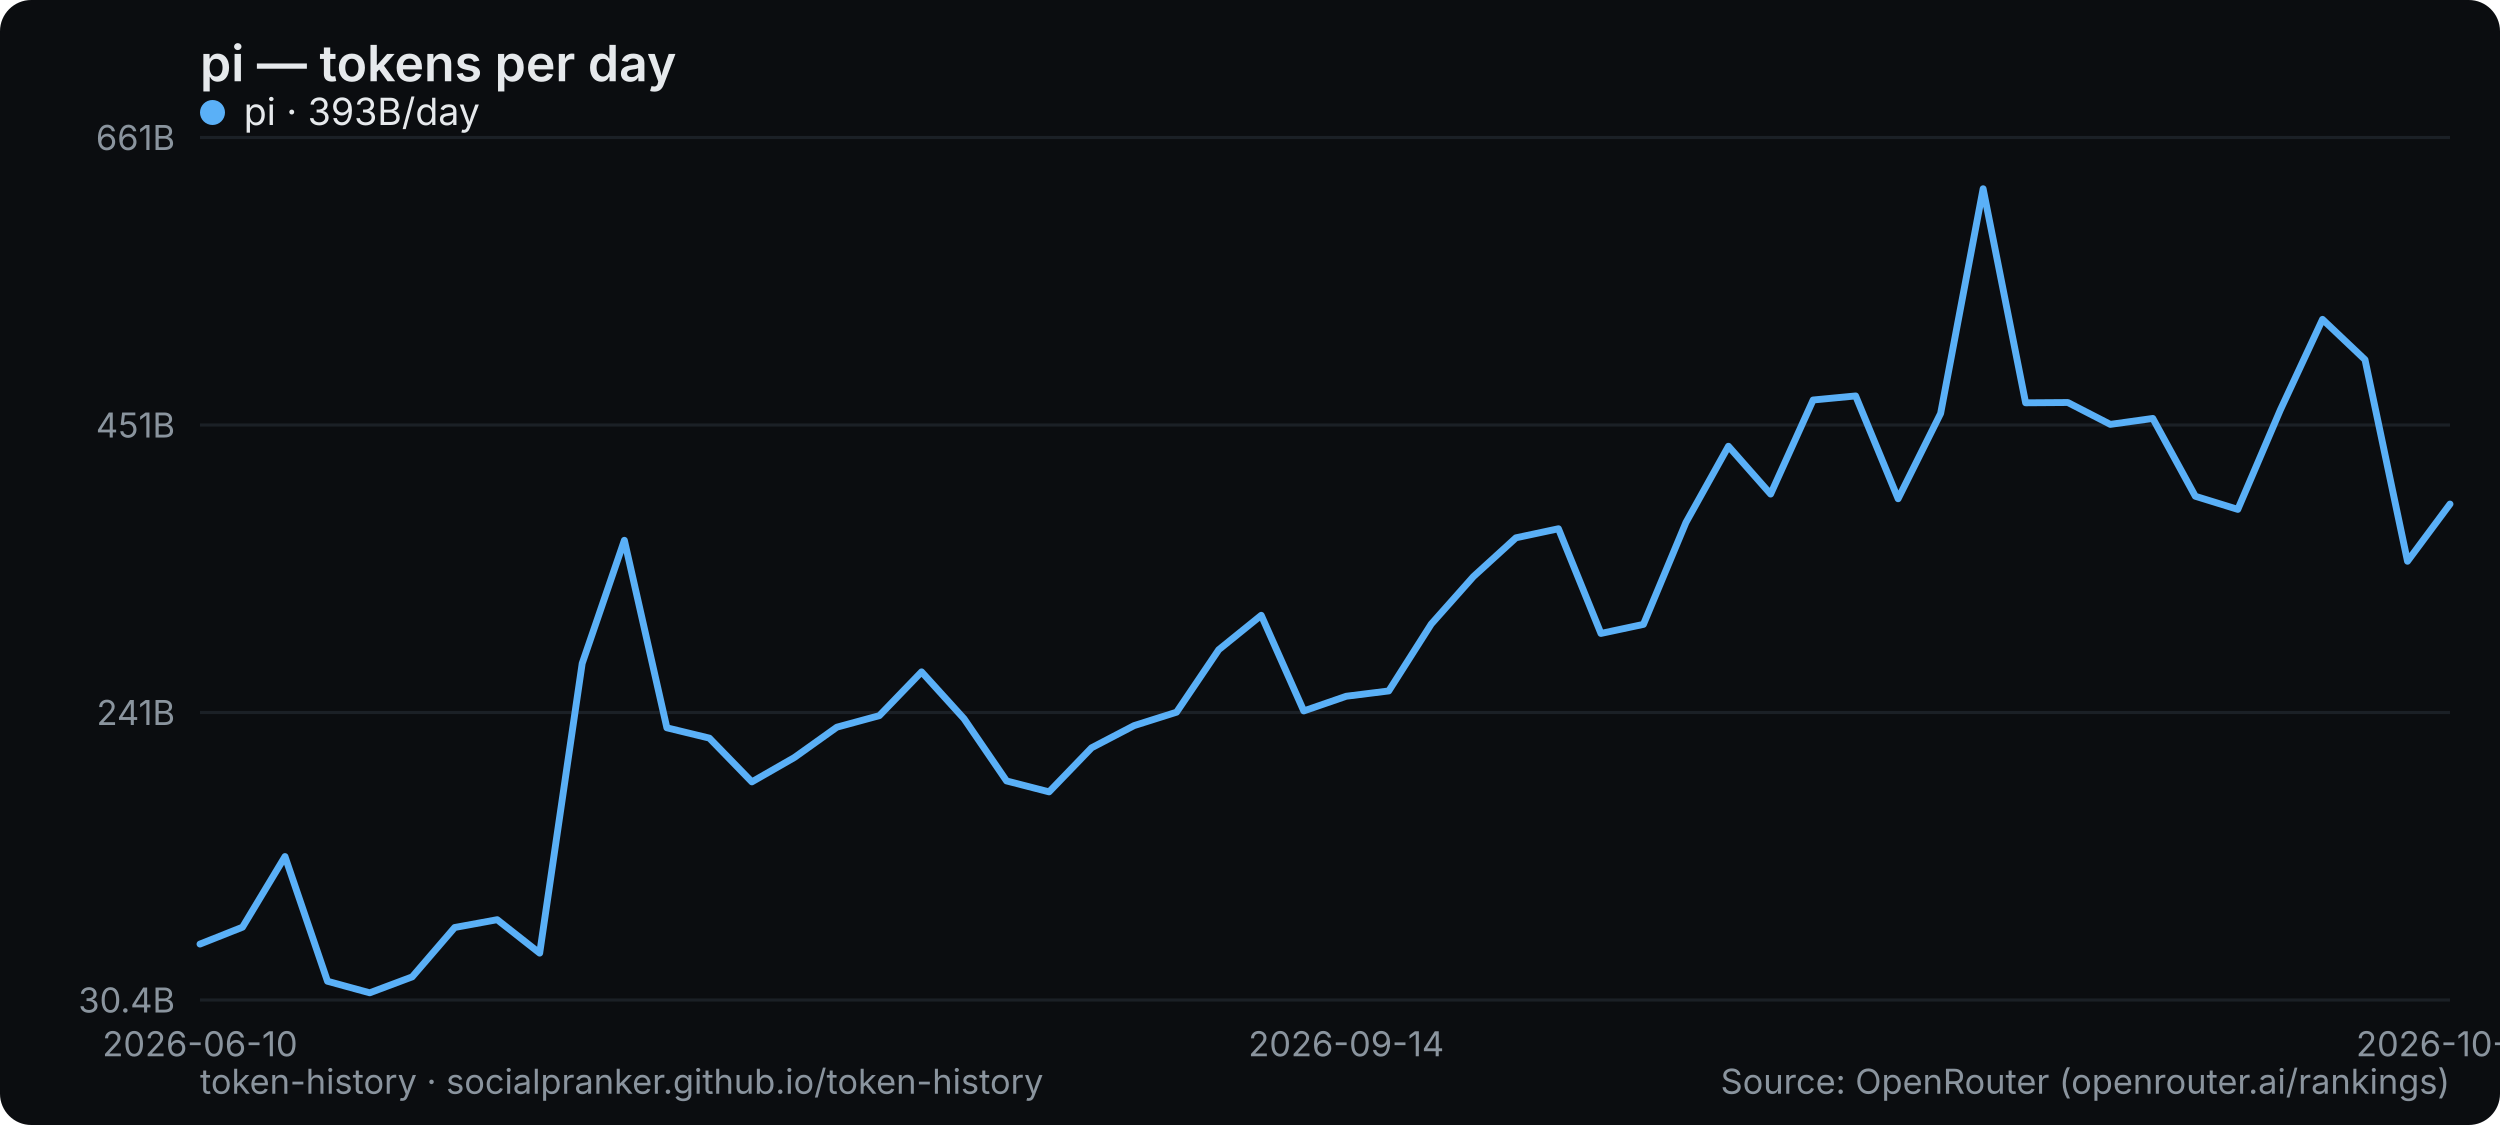
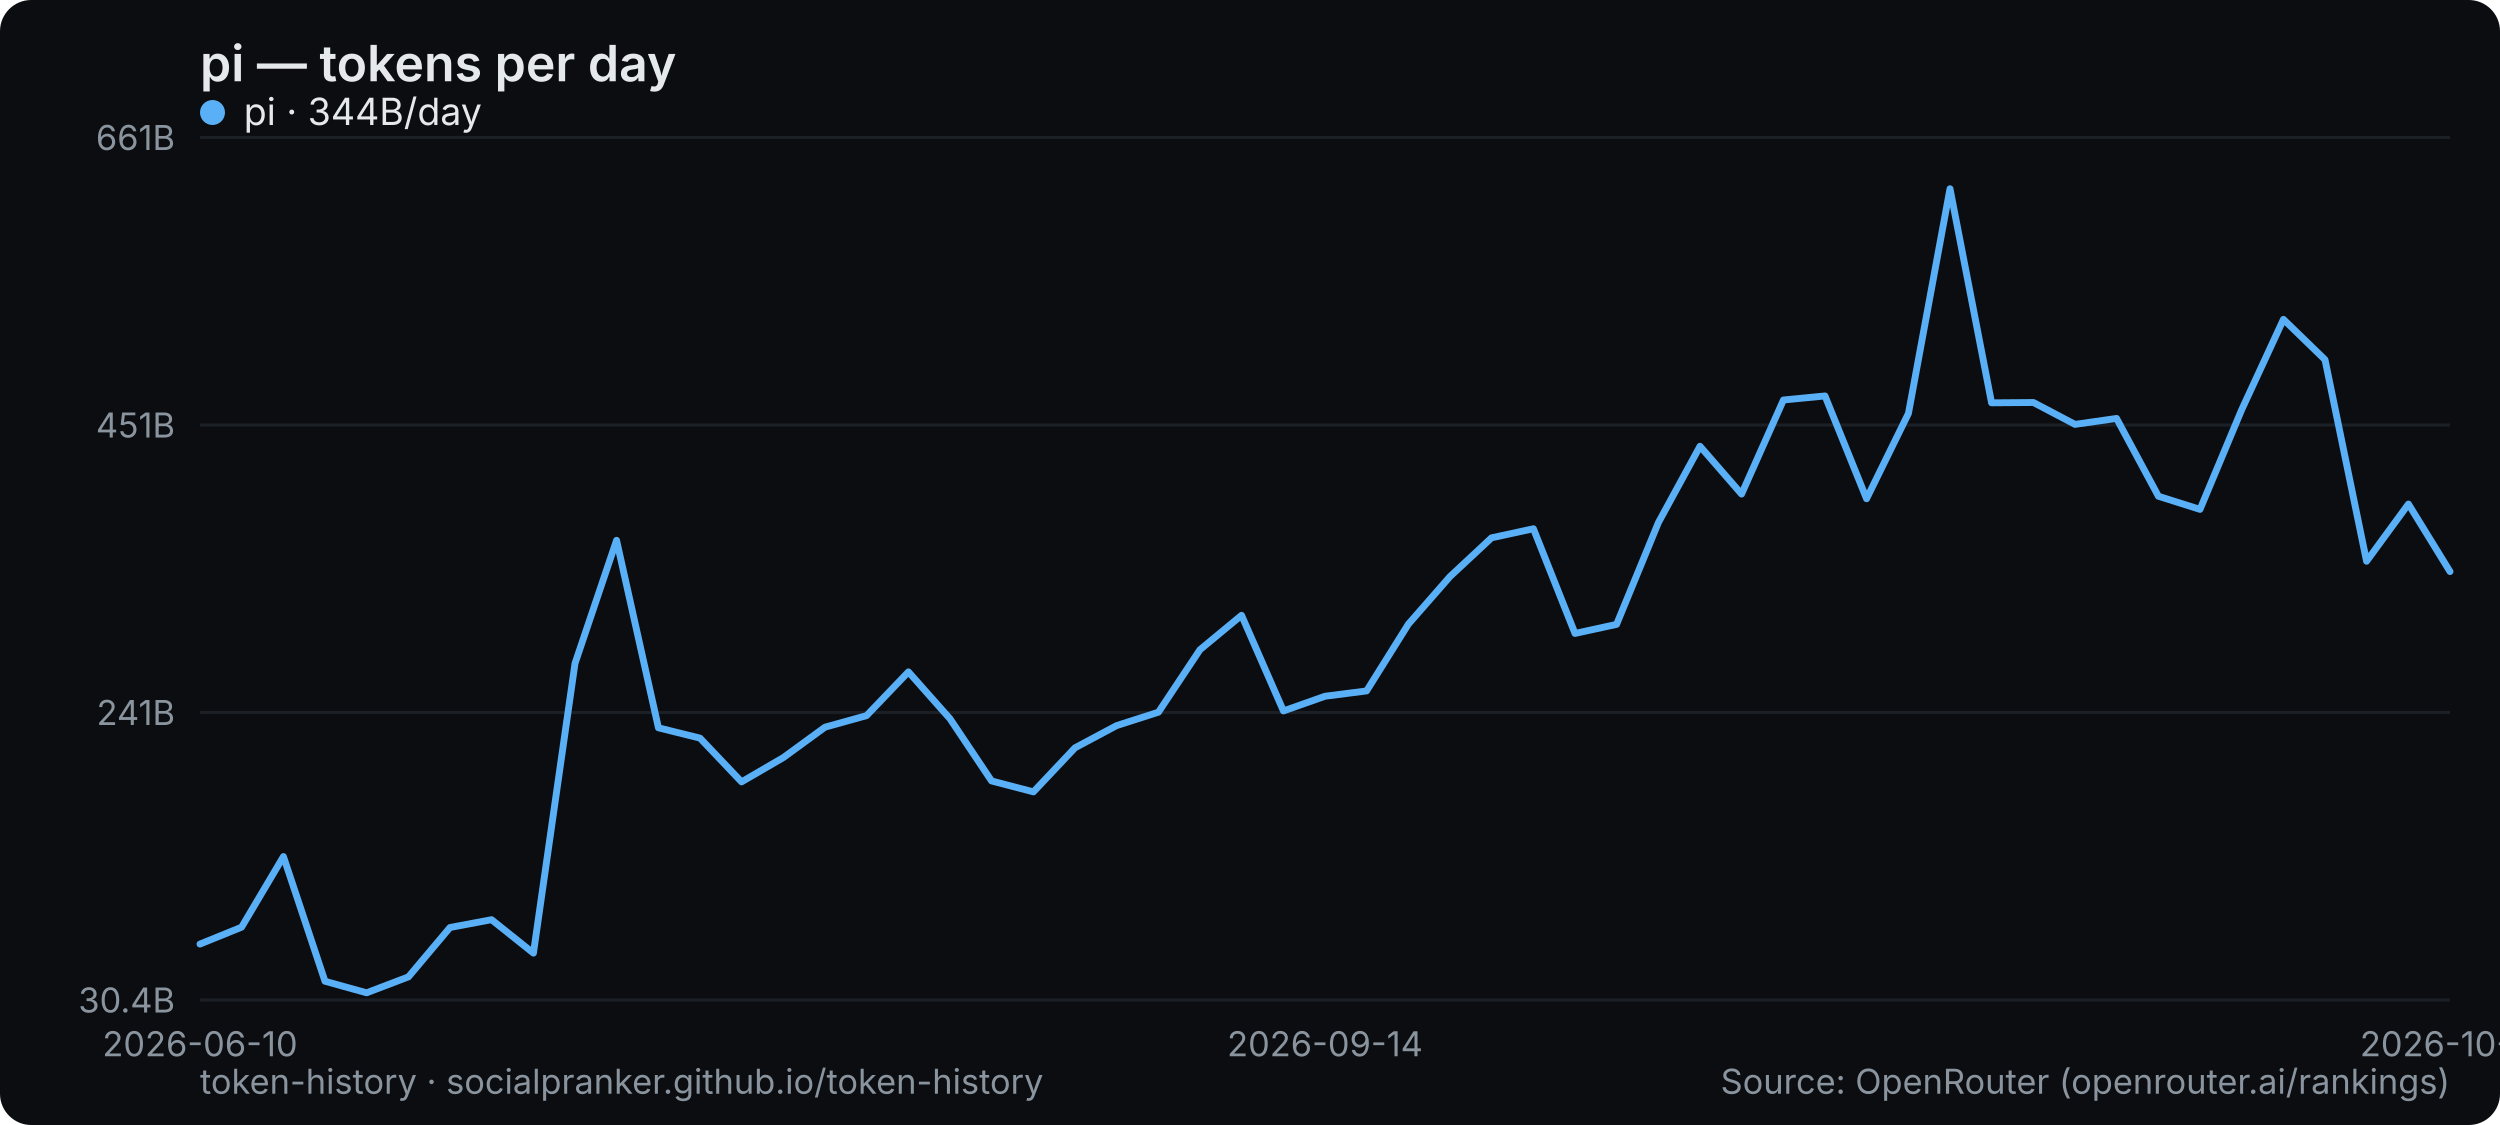
<svg xmlns="http://www.w3.org/2000/svg" width="800" height="360" viewBox="0 0 800 360" role="img" aria-label="pi — tokens per day">
  <rect width="800" height="360" rx="10" fill="#0b0d10" />
  <text x="64" y="26" font-family="system-ui,-apple-system,Segoe UI,sans-serif" font-size="16" font-weight="600" fill="#e6e9ec">pi — tokens per day</text>
  <line x1="64" y1="320" x2="784" y2="320" stroke="#1b2026" stroke-width="1" />
  <text x="56" y="324" text-anchor="end" font-family="system-ui,-apple-system,Segoe UI,sans-serif" font-size="11" fill="#8a949e">30.4B</text>
  <line x1="64" y1="228" x2="784" y2="228" stroke="#1b2026" stroke-width="1" />
  <text x="56" y="232" text-anchor="end" font-family="system-ui,-apple-system,Segoe UI,sans-serif" font-size="11" fill="#8a949e">241B</text>
  <line x1="64" y1="136" x2="784" y2="136" stroke="#1b2026" stroke-width="1" />
  <text x="56" y="140" text-anchor="end" font-family="system-ui,-apple-system,Segoe UI,sans-serif" font-size="11" fill="#8a949e">451B</text>
  <line x1="64" y1="44" x2="784" y2="44" stroke="#1b2026" stroke-width="1" />
  <text x="56" y="48" text-anchor="end" font-family="system-ui,-apple-system,Segoe UI,sans-serif" font-size="11" fill="#8a949e">661B</text>
  <text x="64" y="338" text-anchor="middle" font-family="system-ui,-apple-system,Segoe UI,sans-serif" font-size="11" fill="#8a949e">2026-06-10</text>
-   <text x="430.792" y="338" text-anchor="middle" font-family="system-ui,-apple-system,Segoe UI,sans-serif" font-size="11" fill="#8a949e">2026-09-14</text>
-   <text x="784" y="338" text-anchor="middle" font-family="system-ui,-apple-system,Segoe UI,sans-serif" font-size="11" fill="#8a949e">2026-10-10</text>
-   <polyline points="64.0,302.1 77.6,296.7 91.2,274.1 104.8,314.0 118.3,317.7 131.9,312.6 145.5,296.8 159.1,294.3 172.7,305.0 186.3,212.3 199.8,172.9 213.4,232.9 227.0,236.2 240.6,250.2 254.2,242.4 267.8,232.7 281.4,229.0 294.9,215.0 308.5,230.0 322.1,249.9 335.7,253.4 349.3,239.3 362.9,232.2 376.5,227.9 390.0,207.9 403.6,196.9 417.2,227.5 430.8,222.8 444.4,221.1 458.0,199.7 471.5,184.5 485.1,172.1 498.7,169.2 512.3,202.7 525.9,199.8 539.5,167.2 553.1,142.8 566.6,158.1 580.2,128.0 593.8,126.7 607.4,159.6 621.0,132.3 634.6,60.4 648.2,128.9 661.7,128.8 675.3,135.8 688.9,133.9 702.5,158.8 716.1,163.0 729.7,131.2 743.2,102.2 756.8,115.1 770.4,179.6 784.0,161.3" fill="none" stroke="#5ab0f7" stroke-width="2.2" stroke-linejoin="round" stroke-linecap="round" />
+   <text x="424" y="338" text-anchor="middle" font-family="system-ui,-apple-system,Segoe UI,sans-serif" font-size="11" fill="#8a949e">2026-09-14</text>
+   <text x="784" y="338" text-anchor="middle" font-family="system-ui,-apple-system,Segoe UI,sans-serif" font-size="11" fill="#8a949e">2026-10-11</text>
+   <polyline points="64.0,302.1 77.3,296.7 90.7,274.1 104.0,314.0 117.3,317.7 130.7,312.6 144.0,296.8 157.3,294.3 170.7,305.0 184.0,212.3 197.3,172.9 210.7,232.9 224.0,236.2 237.3,250.2 250.7,242.4 264.0,232.7 277.3,229.0 290.7,215.0 304.0,230.0 317.3,249.9 330.7,253.4 344.0,239.3 357.3,232.2 370.7,227.9 384.0,207.9 397.3,196.9 410.7,227.5 424.0,222.8 437.3,221.1 450.7,199.7 464.0,184.5 477.3,172.1 490.7,169.2 504.0,202.7 517.3,199.8 530.7,167.2 544.0,142.8 557.3,158.1 570.7,128.0 584.0,126.7 597.3,159.6 610.7,132.3 624.0,60.4 637.3,128.9 650.7,128.8 664.0,135.8 677.3,133.9 690.7,158.8 704.0,163.0 717.3,131.2 730.7,102.2 744.0,115.1 757.3,179.6 770.7,161.3 784.0,182.9" fill="none" stroke="#5ab0f7" stroke-width="2.2" stroke-linejoin="round" stroke-linecap="round" />
  <g font-family="system-ui,-apple-system,Segoe UI,sans-serif" font-size="12">
    <circle cx="68" cy="36" r="4" fill="#5ab0f7" />
-     <text x="78" y="40" fill="#e6e9ec">pi · 393B/day</text>
+     <text x="78" y="40" fill="#e6e9ec">pi · 344B/day</text>
  </g>
  <text x="64" y="350" font-family="system-ui,-apple-system,Segoe UI,sans-serif" font-size="11" fill="#8a949e">token-history · socialpranker.github.io/token-history</text>
  <text x="784" y="350" text-anchor="end" font-family="system-ui,-apple-system,Segoe UI,sans-serif" font-size="11" fill="#8a949e">Source: OpenRouter (openrouter.ai/rankings)</text>
</svg>
